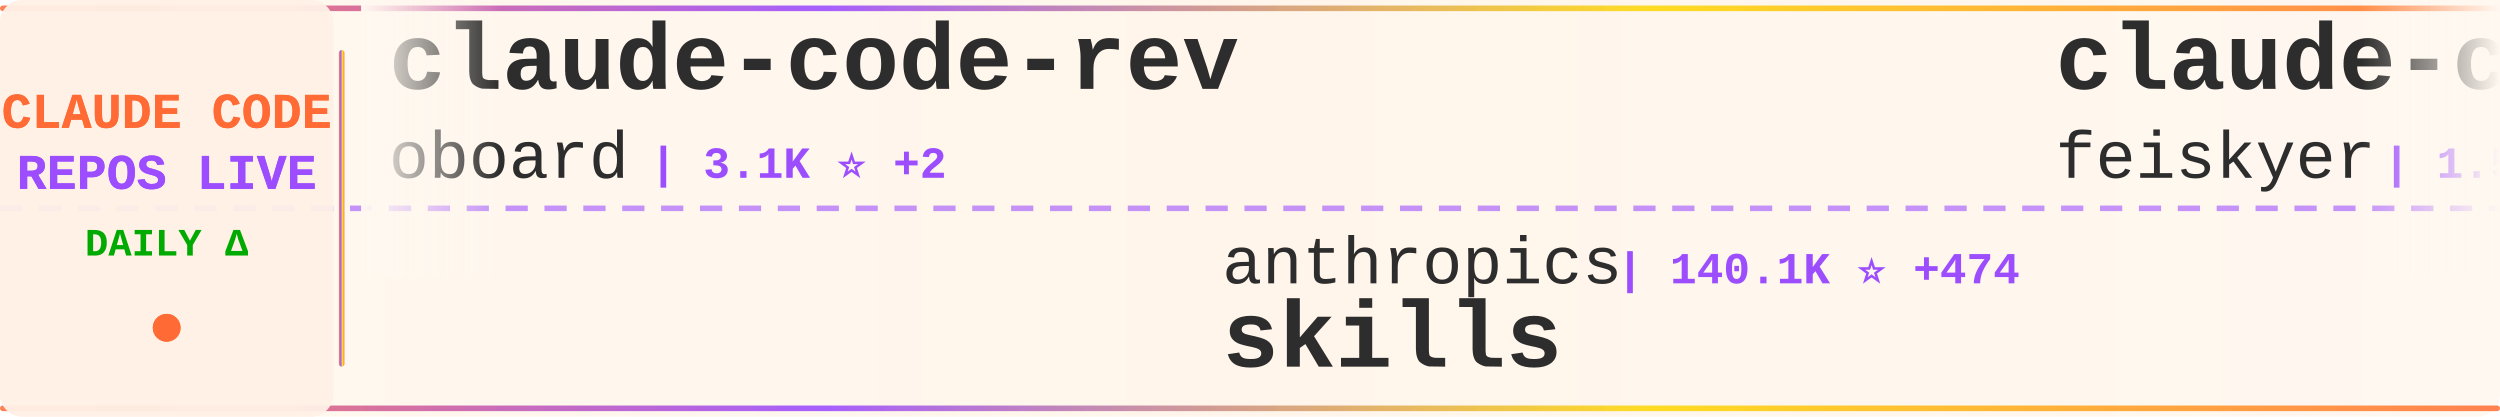
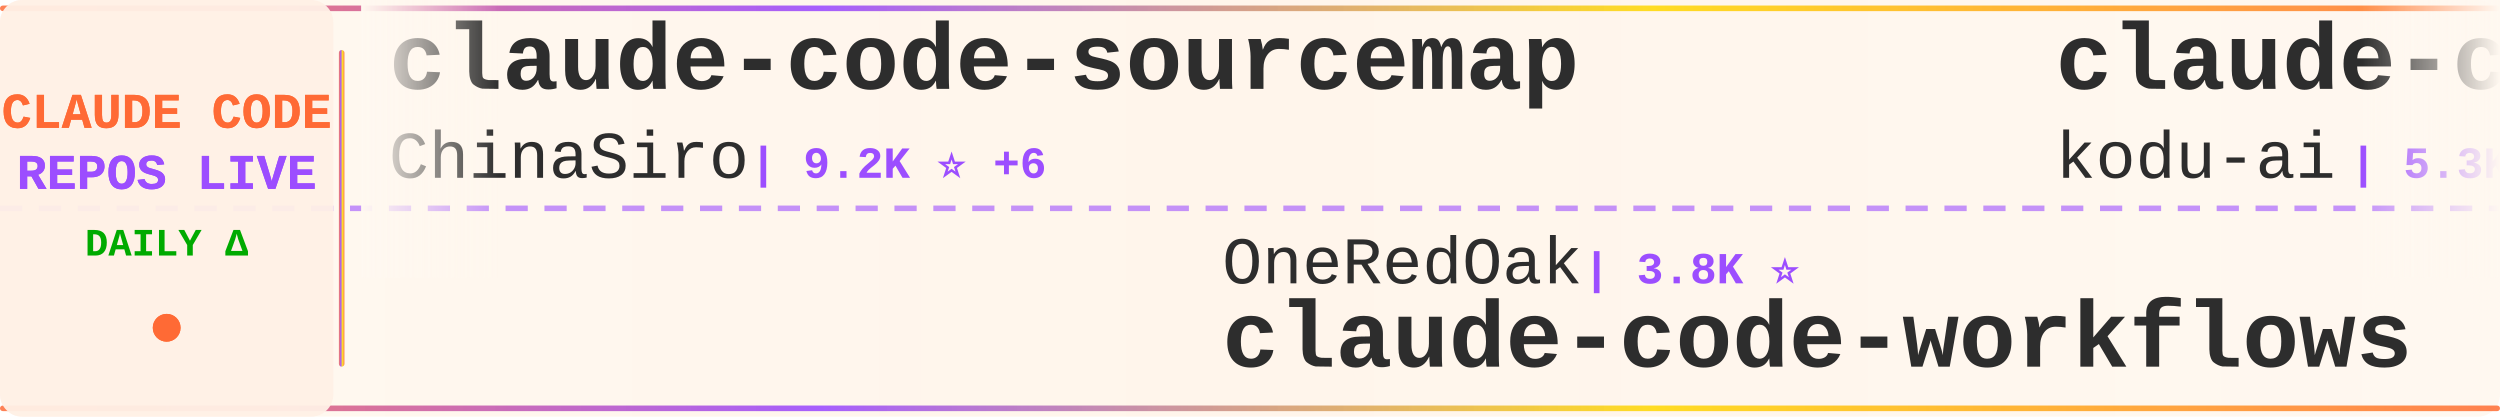
<svg xmlns="http://www.w3.org/2000/svg" width="900" height="150">
  <defs>
    <linearGradient id="tickerBg" x1="0%" y1="0%" x2="100%" y2="0%">
      <stop offset="0%" style="stop-color:#fff8f0;stop-opacity:0.98" />
      <stop offset="50%" style="stop-color:#fff5eb;stop-opacity:1" />
      <stop offset="100%" style="stop-color:#fff8f0;stop-opacity:0.98" />
    </linearGradient>
    <linearGradient id="borderGrad" x1="0%" y1="0%" x2="100%" y2="0%">
      <stop offset="0%" style="stop-color:#FF6B35;stop-opacity:0.85">
        <animate attributeName="stop-opacity" values="0.85;1;0.85" dur="2s" repeatCount="indefinite" />
      </stop>
      <stop offset="33%" style="stop-color:#9C4EFF;stop-opacity:0.9">
        <animate attributeName="stop-opacity" values="0.9;1;0.9" dur="2.2s" repeatCount="indefinite" />
      </stop>
      <stop offset="66%" style="stop-color:#FFD700;stop-opacity:0.85">
        <animate attributeName="stop-opacity" values="0.85;1;0.85" dur="1.8s" repeatCount="indefinite" />
      </stop>
      <stop offset="100%" style="stop-color:#FF6B35;stop-opacity:0.85">
        <animate attributeName="stop-opacity" values="0.85;1;0.85" dur="2s" repeatCount="indefinite" />
      </stop>
    </linearGradient>
    <filter id="textGlow">
      <feGaussianBlur stdDeviation="0.15" result="coloredBlur" />
      <feMerge>
        <feMergeNode in="coloredBlur" />
        <feMergeNode in="SourceGraphic" />
      </feMerge>
    </filter>
    <filter id="metricGlow">
      <feGaussianBlur stdDeviation="0.2" result="coloredBlur" />
      <feMerge>
        <feMergeNode in="coloredBlur" />
        <feMergeNode in="SourceGraphic" />
      </feMerge>
    </filter>
    <linearGradient id="leftFade" x1="0%" y1="0%" x2="100%" y2="0%">
      <stop offset="0%" style="stop-color:#fff8f0;stop-opacity:1" />
      <stop offset="100%" style="stop-color:#fff8f0;stop-opacity:0" />
    </linearGradient>
    <linearGradient id="rightFade" x1="0%" y1="0%" x2="100%" y2="0%">
      <stop offset="0%" style="stop-color:#fff8f0;stop-opacity:0" />
      <stop offset="100%" style="stop-color:#fff8f0;stop-opacity:1" />
    </linearGradient>
  </defs>
  <rect width="900" height="150" fill="url(#tickerBg)" rx="8" />
  <rect x="0" y="2" width="900" height="2" fill="url(#borderGrad)" rx="1" />
  <rect x="0" y="146" width="900" height="2" fill="url(#borderGrad)" rx="1" />
  <line x1="0" y1="75" x2="900" y2="75" stroke="#9C4EFF" stroke-width="2" stroke-dasharray="8 6" opacity="0.6" />
  <rect x="0" y="0" width="120" height="150" fill="#fff0e6" opacity="0.95" rx="8" />
  <text x="60" y="46" font-family="'Courier New', monospace" font-size="18" font-weight="bold" fill="#FF6B35" text-anchor="middle" filter="url(#textGlow)">
    CLAUDE CODE
  </text>
  <text x="60" y="68" font-family="'Courier New', monospace" font-size="18" font-weight="bold" fill="#9C4EFF" text-anchor="middle" filter="url(#textGlow)">
    REPOS LIVE
  </text>
  <text x="60" y="92" font-family="'Courier New', monospace" font-size="14" font-weight="bold" fill="#00aa00" text-anchor="middle">
    DAILY Δ
  </text>
  <circle cx="60" cy="118" r="5" fill="#FF6B35" filter="url(#metricGlow)">
    <animate attributeName="r" values="4;6;4" dur="1.5s" repeatCount="indefinite" />
    <animate attributeName="opacity" values="0.6;1;0.6" dur="1.5s" repeatCount="indefinite" />
  </circle>
  <rect x="122" y="18" width="2" height="114" fill="url(#borderGrad)" rx="1" />
  <clipPath id="tickerClip">
    <rect x="130" y="0" width="770" height="150" />
  </clipPath>
  <g clip-path="url(#tickerClip)">
    <g id="tickerItems">
      <animateTransform attributeName="transform" attributeType="XML" type="translate" from="0 0" to="-3000 0" dur="54s" repeatCount="indefinite" />
      <g transform="translate(0, 0)">
-         <text x="140" y="32" font-family="'Courier New', monospace" font-size="34" font-weight="bold" fill="#2d2d2d">claude-code-rev</text>
-         <text x="140" y="64" font-family="'Courier New', monospace" font-size="24" font-weight="normal" fill="#2d2d2d" opacity="1.0">oboard</text>
-         <text x="234" y="64" font-family="'Courier New', monospace" font-size="16" font-weight="bold" fill="#9C4EFF"> | 3.1K ⭐ +2</text>
+         <text x="140" y="32" font-family="'Courier New', monospace" font-size="34" font-weight="bold" fill="#2d2d2d">claude-code-sourcemap</text>
+         <text x="140" y="64" font-family="'Courier New', monospace" font-size="24" font-weight="normal" fill="#2d2d2d" opacity="1.0">ChinaSiro</text>
+         <text x="270" y="64" font-family="'Courier New', monospace" font-size="16" font-weight="bold" fill="#9C4EFF"> | 9.2K ⭐ +6</text>
      </g>
      <g transform="translate(300, 0)">
-         <text x="140" y="102" font-family="'Courier New', monospace" font-size="24" font-weight="normal" fill="#2d2d2d" opacity="1.0">anthropics</text>
-         <text x="282" y="102" font-family="'Courier New', monospace" font-size="16" font-weight="bold" fill="#9C4EFF"> | 140.1K ⭐ +474</text>
-         <text x="140" y="132" font-family="'Courier New', monospace" font-size="34" font-weight="bold" fill="#2d2d2d">skills</text>
+         <text x="140" y="102" font-family="'Courier New', monospace" font-size="24" font-weight="normal" fill="#2d2d2d" opacity="1.0">OneRedOak</text>
+         <text x="270" y="102" font-family="'Courier New', monospace" font-size="16" font-weight="bold" fill="#9C4EFF"> | 3.8K ⭐</text>
+         <text x="140" y="132" font-family="'Courier New', monospace" font-size="34" font-weight="bold" fill="#2d2d2d">claude-code-workflows</text>
      </g>
      <g transform="translate(600, 0)">
-         <text x="140" y="32" font-family="'Courier New', monospace" font-size="34" font-weight="bold" fill="#2d2d2d">claude-code-settings</text>
-         <text x="140" y="64" font-family="'Courier New', monospace" font-size="24" font-weight="normal" fill="#2d2d2d" opacity="1.0">feiskyer</text>
-         <text x="258" y="64" font-family="'Courier New', monospace" font-size="16" font-weight="bold" fill="#9C4EFF"> | 1.5K ⭐ +1</text>
+         <text x="140" y="32" font-family="'Courier New', monospace" font-size="34" font-weight="bold" fill="#2d2d2d">claude-coder</text>
+         <text x="140" y="64" font-family="'Courier New', monospace" font-size="24" font-weight="normal" fill="#2d2d2d" opacity="1.0">kodu-ai</text>
+         <text x="246" y="64" font-family="'Courier New', monospace" font-size="16" font-weight="bold" fill="#9C4EFF"> | 5.3K ⭐</text>
      </g>
      <g transform="translate(900, 0)">
-         <text x="140" y="102" font-family="'Courier New', monospace" font-size="24" font-weight="normal" fill="#2d2d2d" opacity="1.0">RichardAtCT</text>
-         <text x="294" y="102" font-family="'Courier New', monospace" font-size="16" font-weight="bold" fill="#9C4EFF"> | 2.6K ⭐ +3</text>
-         <text x="140" y="132" font-family="'Courier New', monospace" font-size="34" font-weight="bold" fill="#2d2d2d">claude-code-telegram</text>
+         <text x="140" y="102" font-family="'Courier New', monospace" font-size="24" font-weight="normal" fill="#2d2d2d" opacity="1.0">pengchengneo</text>
+         <text x="306" y="102" font-family="'Courier New', monospace" font-size="16" font-weight="bold" fill="#9C4EFF"> | 1.4K ⭐ +4</text>
+         <text x="140" y="132" font-family="'Courier New', monospace" font-size="34" font-weight="bold" fill="#2d2d2d">Claude-Code</text>
      </g>
      <g transform="translate(1200, 0)">
-         <text x="140" y="32" font-family="'Courier New', monospace" font-size="34" font-weight="bold" fill="#2d2d2d">pi-vs-claude-code</text>
-         <text x="140" y="64" font-family="'Courier New', monospace" font-size="24" font-weight="normal" fill="#2d2d2d" opacity="1.0">disler</text>
-         <text x="234" y="64" font-family="'Courier New', monospace" font-size="16" font-weight="bold" fill="#9C4EFF"> | 1.2K ⭐ +14</text>
+         <text x="140" y="32" font-family="'Courier New', monospace" font-size="34" font-weight="bold" fill="#2d2d2d">awesome-claude-code-suba...</text>
+         <text x="140" y="64" font-family="'Courier New', monospace" font-size="24" font-weight="normal" fill="#2d2d2d" opacity="1.0">VoltAgent</text>
+         <text x="270" y="64" font-family="'Courier New', monospace" font-size="16" font-weight="bold" fill="#9C4EFF"> | 20.4K ⭐ +66</text>
      </g>
      <g transform="translate(1500, 0)">
-         <text x="140" y="102" font-family="'Courier New', monospace" font-size="24" font-weight="normal" fill="#2d2d2d" opacity="1.0">Cranot</text>
-         <text x="234" y="102" font-family="'Courier New', monospace" font-size="16" font-weight="bold" fill="#9C4EFF"> | 2.8K ⭐ +6</text>
+         <text x="140" y="102" font-family="'Courier New', monospace" font-size="24" font-weight="normal" fill="#2d2d2d" opacity="1.0">multica-ai</text>
+         <text x="282" y="102" font-family="'Courier New', monospace" font-size="16" font-weight="bold" fill="#9C4EFF"> | 151.7K ⭐ +2.5K</text>
+         <text x="140" y="132" font-family="'Courier New', monospace" font-size="34" font-weight="bold" fill="#2d2d2d">andrej-karpathy-skills</text>
+       </g>
+       <g transform="translate(1800, 0)">
+         <text x="140" y="32" font-family="'Courier New', monospace" font-size="34" font-weight="bold" fill="#2d2d2d">ClaudeCode</text>
+         <text x="140" y="64" font-family="'Courier New', monospace" font-size="24" font-weight="normal" fill="#2d2d2d" opacity="1.0">guanshan</text>
+         <text x="258" y="64" font-family="'Courier New', monospace" font-size="16" font-weight="bold" fill="#9C4EFF"> | 59 ⭐</text>
+       </g>
+       <g transform="translate(2100, 0)">
+         <text x="140" y="102" font-family="'Courier New', monospace" font-size="24" font-weight="normal" fill="#2d2d2d" opacity="1.0">lorryjovens-hub</text>
+         <text x="342" y="102" font-family="'Courier New', monospace" font-size="16" font-weight="bold" fill="#9C4EFF"> | 1.6K ⭐ +3</text>
+         <text x="140" y="132" font-family="'Courier New', monospace" font-size="34" font-weight="bold" fill="#2d2d2d">claude-code-rust</text>
+       </g>
+       <g transform="translate(2400, 0)">
+         <text x="140" y="32" font-family="'Courier New', monospace" font-size="34" font-weight="bold" fill="#2d2d2d">claude-skills</text>
+         <text x="140" y="64" font-family="'Courier New', monospace" font-size="24" font-weight="normal" fill="#2d2d2d" opacity="1.0">alirezarezvani</text>
+         <text x="330" y="64" font-family="'Courier New', monospace" font-size="16" font-weight="bold" fill="#9C4EFF"> | 16.1K ⭐ +84</text>
+       </g>
+       <g transform="translate(2700, 0)">
+         <text x="140" y="102" font-family="'Courier New', monospace" font-size="24" font-weight="normal" fill="#2d2d2d" opacity="1.0">zebbern</text>
+         <text x="246" y="102" font-family="'Courier New', monospace" font-size="16" font-weight="bold" fill="#9C4EFF"> | 4.2K ⭐ +6</text>
        <text x="140" y="132" font-family="'Courier New', monospace" font-size="34" font-weight="bold" fill="#2d2d2d">claude-code-guide</text>
      </g>
-       <g transform="translate(1800, 0)">
-         <text x="140" y="32" font-family="'Courier New', monospace" font-size="34" font-weight="bold" fill="#2d2d2d">ECC</text>
-         <text x="140" y="64" font-family="'Courier New', monospace" font-size="24" font-weight="normal" fill="#2d2d2d" opacity="1.0">affaan-m</text>
-         <text x="258" y="64" font-family="'Courier New', monospace" font-size="16" font-weight="bold" fill="#9C4EFF"> | 190.1K ⭐ +1.4K</text>
-       </g>
-       <g transform="translate(2100, 0)">
-         <text x="140" y="102" font-family="'Courier New', monospace" font-size="24" font-weight="normal" fill="#2d2d2d" opacity="1.0">ChinaSiro</text>
-         <text x="270" y="102" font-family="'Courier New', monospace" font-size="16" font-weight="bold" fill="#9C4EFF"> | 9.2K ⭐ +8</text>
-         <text x="140" y="132" font-family="'Courier New', monospace" font-size="34" font-weight="bold" fill="#2d2d2d">claude-code-sourcemap</text>
-       </g>
-       <g transform="translate(2400, 0)">
-         <text x="140" y="32" font-family="'Courier New', monospace" font-size="34" font-weight="bold" fill="#2d2d2d">claude-code-router</text>
-         <text x="140" y="64" font-family="'Courier New', monospace" font-size="24" font-weight="normal" fill="#2d2d2d" opacity="1.0">musistudio</text>
-         <text x="282" y="64" font-family="'Courier New', monospace" font-size="16" font-weight="bold" fill="#9C4EFF"> | 34.3K ⭐ +43</text>
-       </g>
-       <g transform="translate(2700, 0)">
-         <text x="140" y="102" font-family="'Courier New', monospace" font-size="24" font-weight="normal" fill="#2d2d2d" opacity="1.0">kodu-ai</text>
-         <text x="246" y="102" font-family="'Courier New', monospace" font-size="16" font-weight="bold" fill="#9C4EFF"> | 5.3K ⭐</text>
-         <text x="140" y="132" font-family="'Courier New', monospace" font-size="34" font-weight="bold" fill="#2d2d2d">claude-coder</text>
-       </g>
      <g transform="translate(3000, 0)">
-         <text x="140" y="32" font-family="'Courier New', monospace" font-size="34" font-weight="bold" fill="#2d2d2d">claude-code-rev</text>
-         <text x="140" y="64" font-family="'Courier New', monospace" font-size="24" font-weight="normal" fill="#2d2d2d" opacity="1.0">oboard</text>
-         <text x="234" y="64" font-family="'Courier New', monospace" font-size="16" font-weight="bold" fill="#9C4EFF"> | 3.1K ⭐ +2</text>
+         <text x="140" y="32" font-family="'Courier New', monospace" font-size="34" font-weight="bold" fill="#2d2d2d">claude-code-sourcemap</text>
+         <text x="140" y="64" font-family="'Courier New', monospace" font-size="24" font-weight="normal" fill="#2d2d2d" opacity="1.0">ChinaSiro</text>
+         <text x="270" y="64" font-family="'Courier New', monospace" font-size="16" font-weight="bold" fill="#9C4EFF"> | 9.2K ⭐ +6</text>
      </g>
      <g transform="translate(3300, 0)">
-         <text x="140" y="102" font-family="'Courier New', monospace" font-size="24" font-weight="normal" fill="#2d2d2d" opacity="1.0">anthropics</text>
-         <text x="282" y="102" font-family="'Courier New', monospace" font-size="16" font-weight="bold" fill="#9C4EFF"> | 140.1K ⭐ +474</text>
-         <text x="140" y="132" font-family="'Courier New', monospace" font-size="34" font-weight="bold" fill="#2d2d2d">skills</text>
+         <text x="140" y="102" font-family="'Courier New', monospace" font-size="24" font-weight="normal" fill="#2d2d2d" opacity="1.0">OneRedOak</text>
+         <text x="270" y="102" font-family="'Courier New', monospace" font-size="16" font-weight="bold" fill="#9C4EFF"> | 3.8K ⭐</text>
+         <text x="140" y="132" font-family="'Courier New', monospace" font-size="34" font-weight="bold" fill="#2d2d2d">claude-code-workflows</text>
      </g>
      <g transform="translate(3600, 0)">
-         <text x="140" y="32" font-family="'Courier New', monospace" font-size="34" font-weight="bold" fill="#2d2d2d">claude-code-settings</text>
-         <text x="140" y="64" font-family="'Courier New', monospace" font-size="24" font-weight="normal" fill="#2d2d2d" opacity="1.0">feiskyer</text>
-         <text x="258" y="64" font-family="'Courier New', monospace" font-size="16" font-weight="bold" fill="#9C4EFF"> | 1.5K ⭐ +1</text>
+         <text x="140" y="32" font-family="'Courier New', monospace" font-size="34" font-weight="bold" fill="#2d2d2d">claude-coder</text>
+         <text x="140" y="64" font-family="'Courier New', monospace" font-size="24" font-weight="normal" fill="#2d2d2d" opacity="1.0">kodu-ai</text>
+         <text x="246" y="64" font-family="'Courier New', monospace" font-size="16" font-weight="bold" fill="#9C4EFF"> | 5.3K ⭐</text>
      </g>
      <g transform="translate(3900, 0)">
-         <text x="140" y="102" font-family="'Courier New', monospace" font-size="24" font-weight="normal" fill="#2d2d2d" opacity="1.0">RichardAtCT</text>
-         <text x="294" y="102" font-family="'Courier New', monospace" font-size="16" font-weight="bold" fill="#9C4EFF"> | 2.6K ⭐ +3</text>
-         <text x="140" y="132" font-family="'Courier New', monospace" font-size="34" font-weight="bold" fill="#2d2d2d">claude-code-telegram</text>
+         <text x="140" y="102" font-family="'Courier New', monospace" font-size="24" font-weight="normal" fill="#2d2d2d" opacity="1.0">pengchengneo</text>
+         <text x="306" y="102" font-family="'Courier New', monospace" font-size="16" font-weight="bold" fill="#9C4EFF"> | 1.4K ⭐ +4</text>
+         <text x="140" y="132" font-family="'Courier New', monospace" font-size="34" font-weight="bold" fill="#2d2d2d">Claude-Code</text>
      </g>
    </g>
  </g>
  <rect x="130" y="0" width="50" height="100" fill="url(#leftFade)" />
  <rect x="850" y="0" width="50" height="100" fill="url(#rightFade)" />
</svg>
